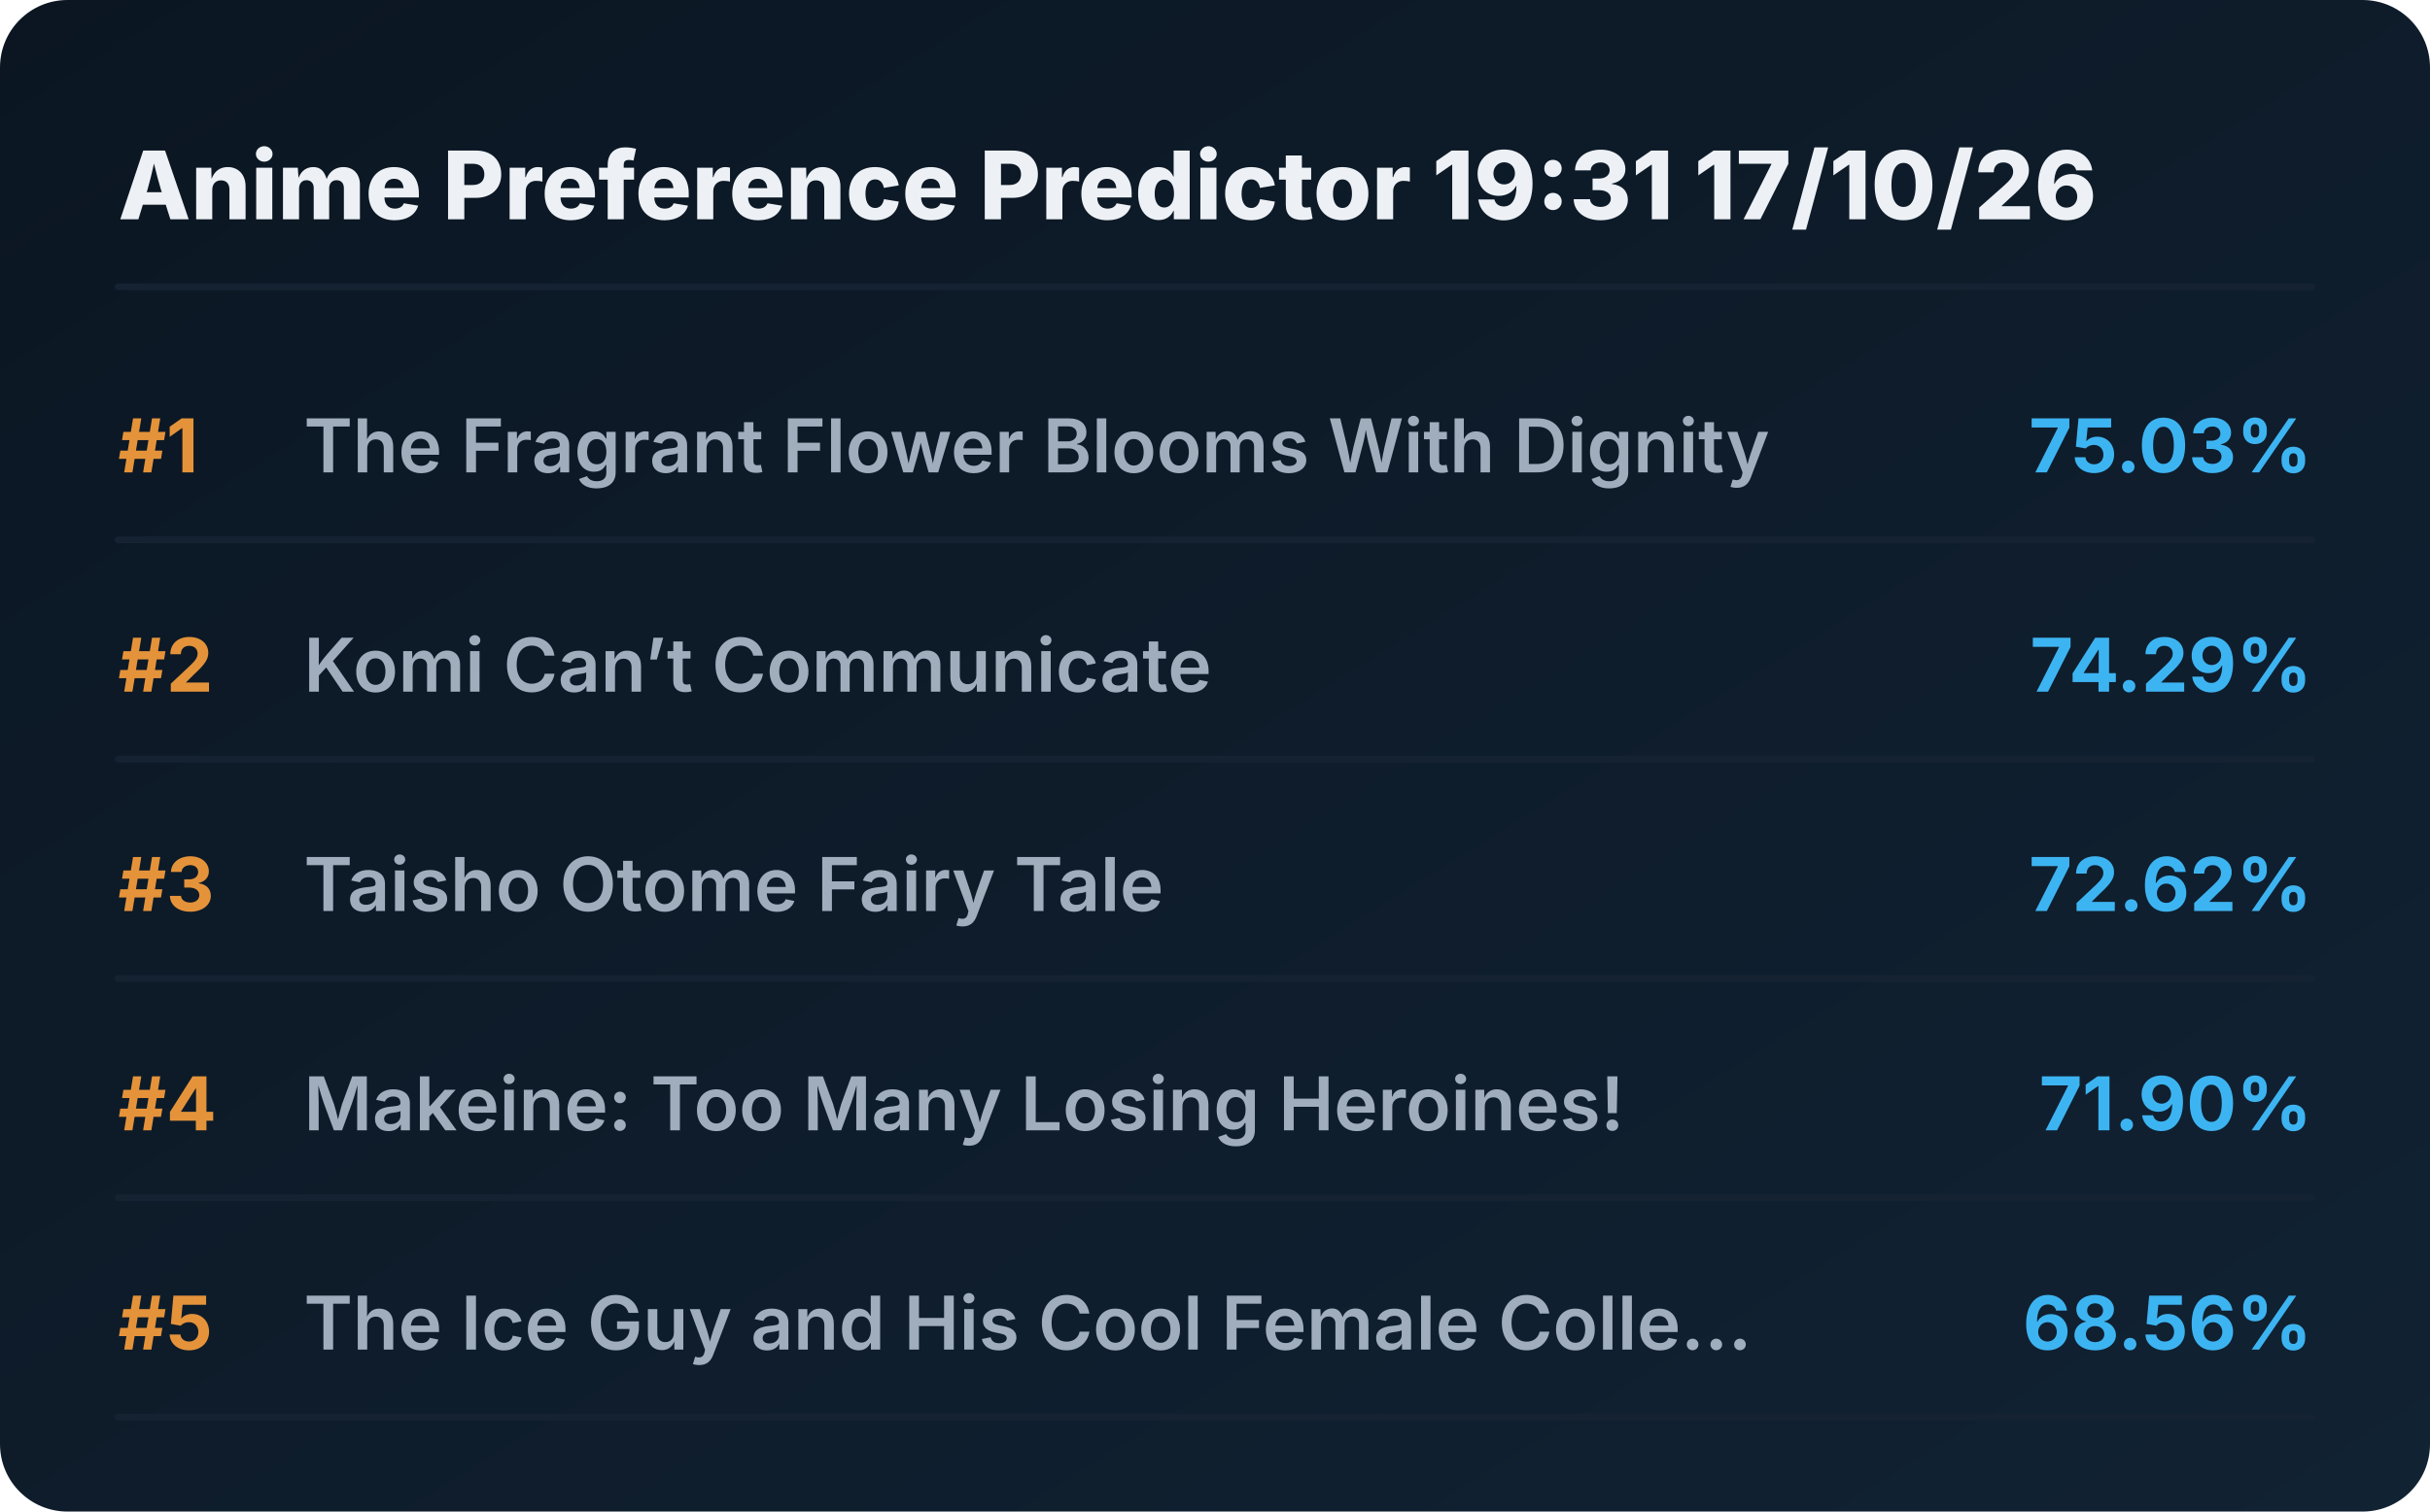
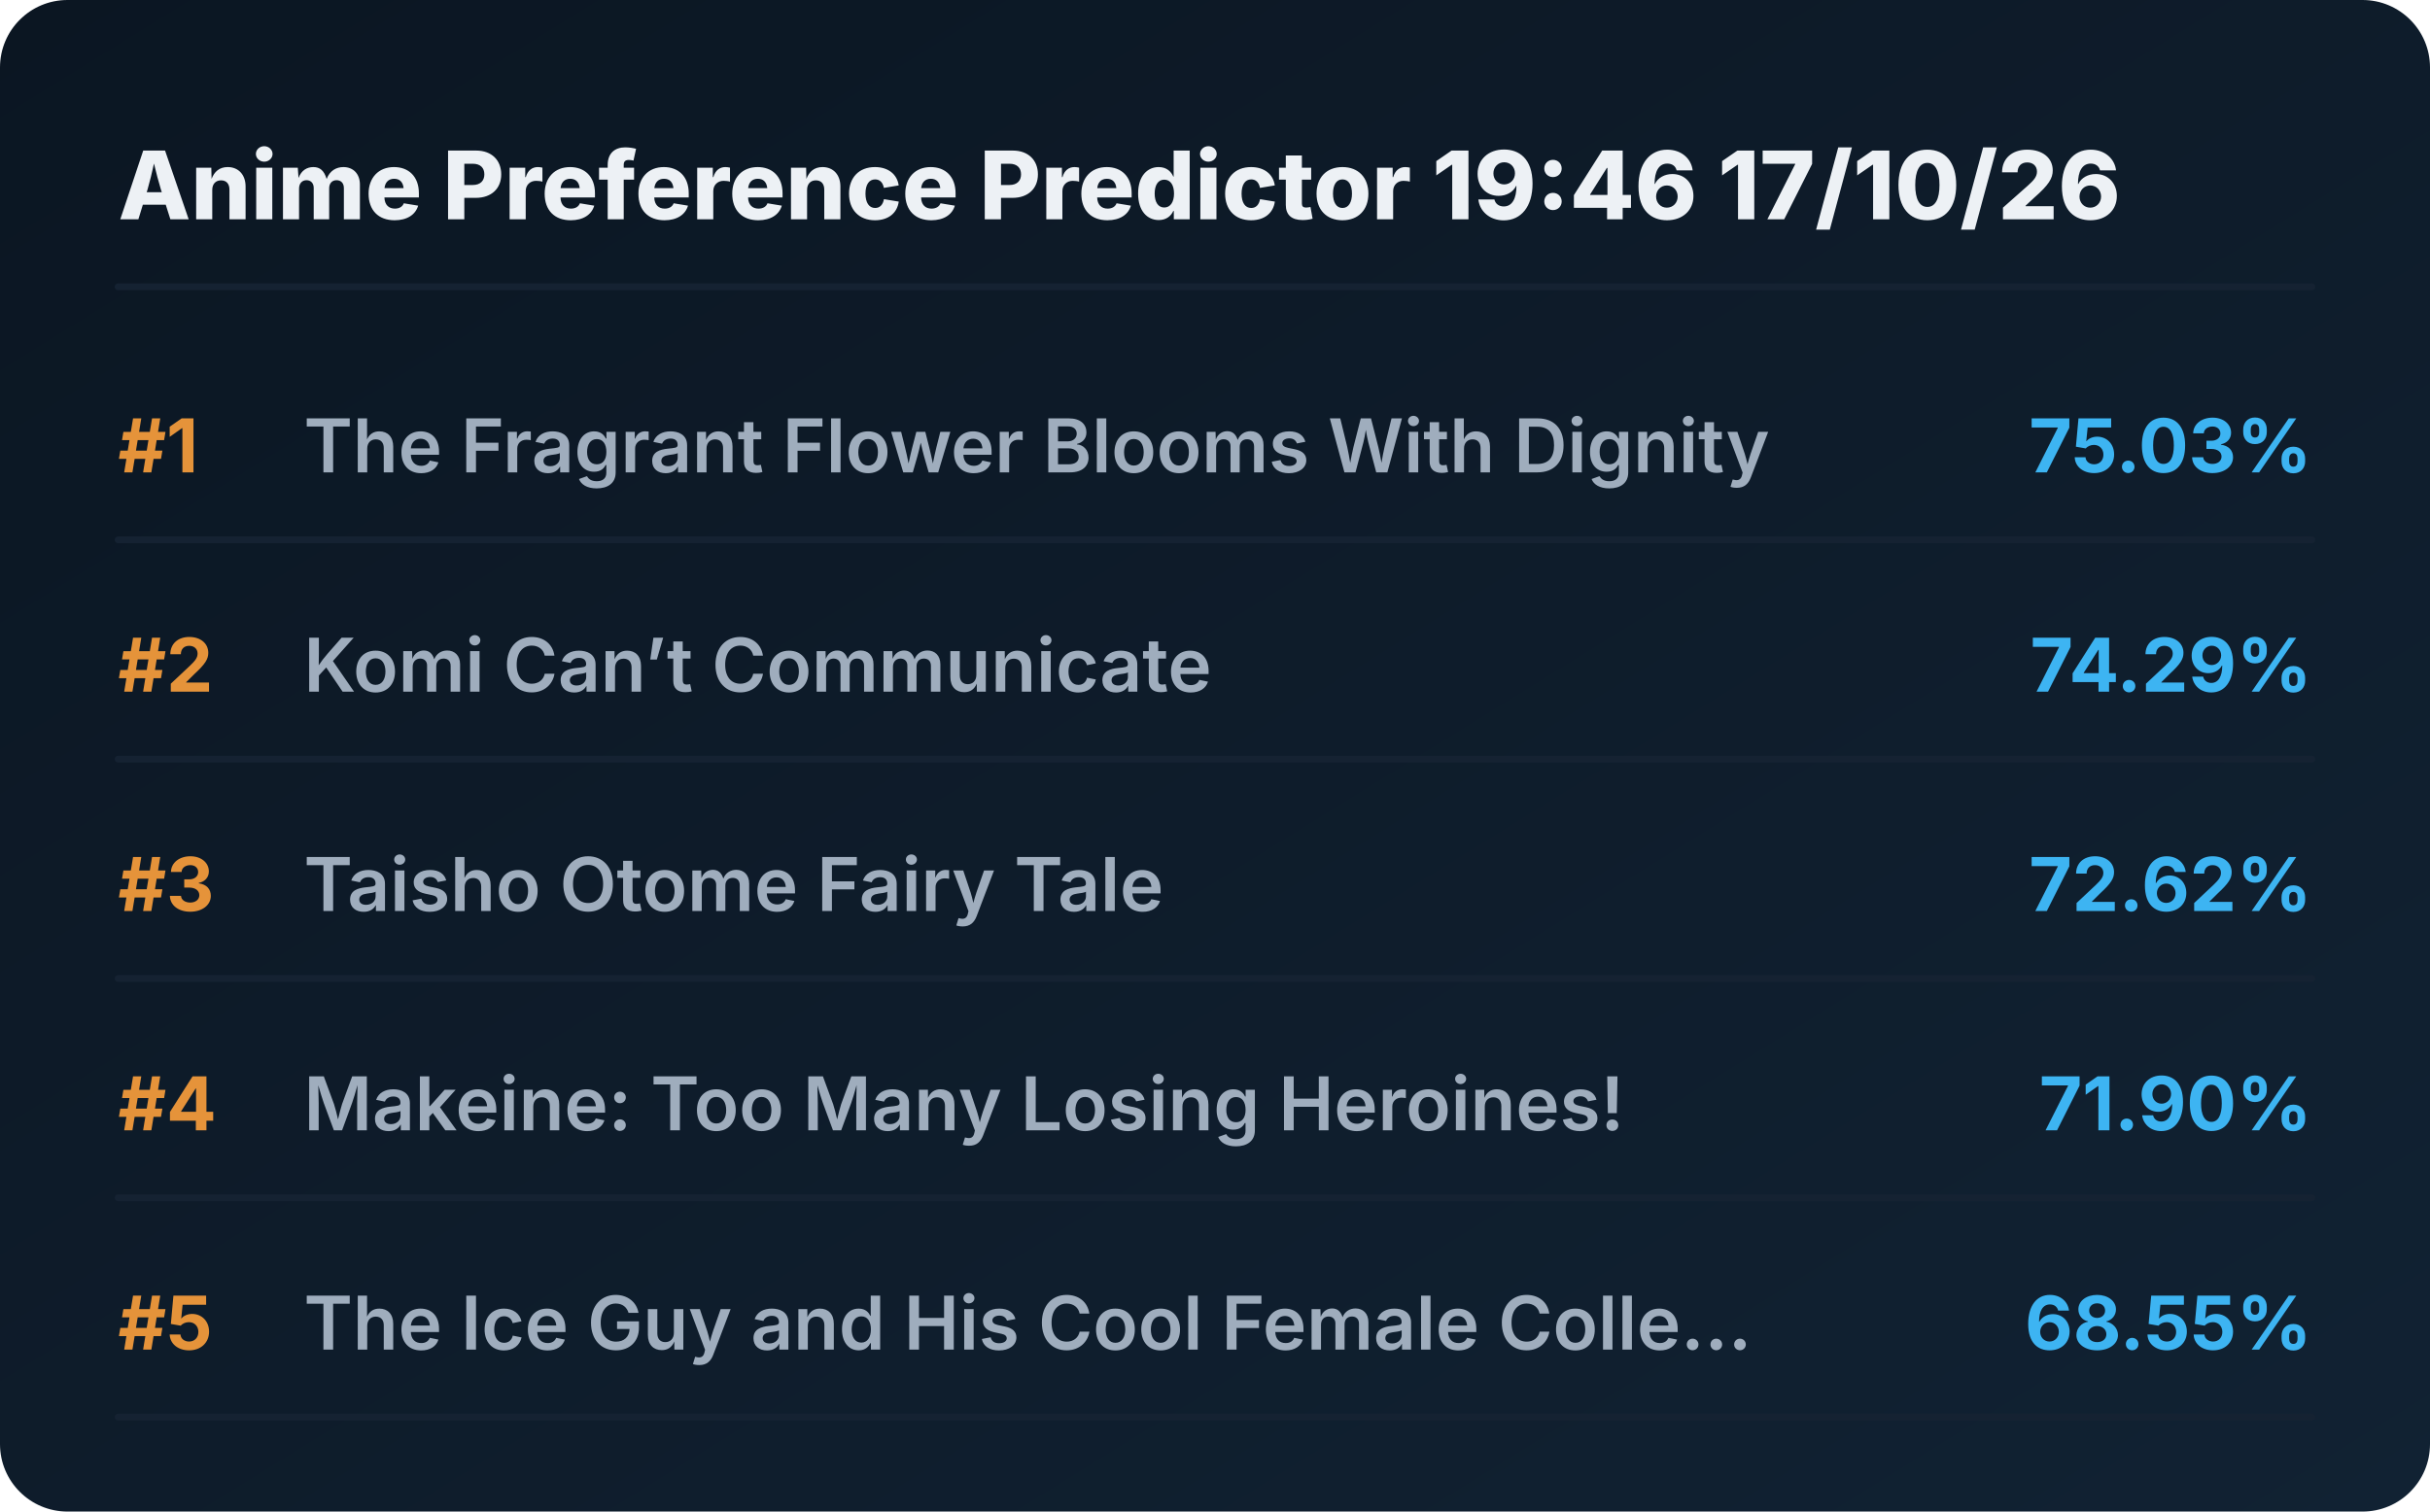
<svg xmlns="http://www.w3.org/2000/svg" viewBox="0 0 720 448" preserveAspectRatio="xMidYMid meet" style="width: 100%; height: auto; max-width: 720px;">
  <defs>
    <linearGradient id="boxGrad" x1="0%" y1="0%" x2="100%" y2="100%">
      <stop offset="0%" stop-color="#0b1622" />
      <stop offset="100%" stop-color="#112233" />
    </linearGradient>
    <clipPath id="titleClip">
      <rect x="90" y="0" width="510" height="100%" />
    </clipPath>
  </defs>
  <style>
    .bg { fill: url(#boxGrad); rx: 20px; }
    .header { font-family: 'Overpass', 'Inter', system-ui, sans-serif; font-weight: 800; font-size: 28px; fill: #edf1f5; }
    .rank { font-family: 'Overpass', 'Inter', system-ui, sans-serif; font-weight: 700; font-size: 22px; fill: #e5933a; }
    .title { font-family: 'Overpass', 'Inter', system-ui, sans-serif; font-weight: 600; font-size: 22px; fill: #9fadbd; }
    .score { font-family: 'Overpass', 'Inter', system-ui, sans-serif; font-weight: 700; font-size: 22px; fill: #3db4f2; }
    .line { stroke: #152232; stroke-width: 2; stroke-linecap: round; }
  </style>
  <rect class="bg" width="720" height="448" />
-   <text x="35" y="65" class="header">Anime Preference Predictor 19:31 17/10/26</text>
+   <text x="35" y="65" class="header">Anime Preference Predictor 19:46 17/10/26</text>
  <line x1="35" y1="85" x2="685" y2="85" class="line" />
  <g transform="translate(0, 0)">
    <text x="35" y="140" class="rank">#1</text>
    <text x="90" y="140" class="title">The Fragrant Flower Blooms With Dignity</text>
    <text x="685" y="140" class="score" text-anchor="end">75.03%</text>
    <line x1="35" y1="160" x2="685" y2="160" class="line" />
  </g>
  <g transform="translate(0, 65)">
    <text x="35" y="140" class="rank">#2</text>
    <text x="90" y="140" class="title">Komi Can’t Communicate</text>
    <text x="685" y="140" class="score" text-anchor="end">74.29%</text>
    <line x1="35" y1="160" x2="685" y2="160" class="line" />
  </g>
  <g transform="translate(0, 130)">
    <text x="35" y="140" class="rank">#3</text>
    <text x="90" y="140" class="title">Taisho Otome Fairy Tale</text>
    <text x="685" y="140" class="score" text-anchor="end">72.62%</text>
    <line x1="35" y1="160" x2="685" y2="160" class="line" />
  </g>
  <g transform="translate(0, 195)">
    <text x="35" y="140" class="rank">#4</text>
    <text x="90" y="140" class="title">Makeine: Too Many Losing Heroines!</text>
    <text x="685" y="140" class="score" text-anchor="end">71.90%</text>
    <line x1="35" y1="160" x2="685" y2="160" class="line" />
  </g>
  <g transform="translate(0, 260)">
    <text x="35" y="140" class="rank">#5</text>
    <text x="90" y="140" class="title">The Ice Guy and His Cool Female Colle...</text>
-     <text x="685" y="140" class="score" text-anchor="end">68.56%</text>
+     <text x="685" y="140" class="score" text-anchor="end">68.55%</text>
    <line x1="35" y1="160" x2="685" y2="160" class="line" />
  </g>
</svg>
